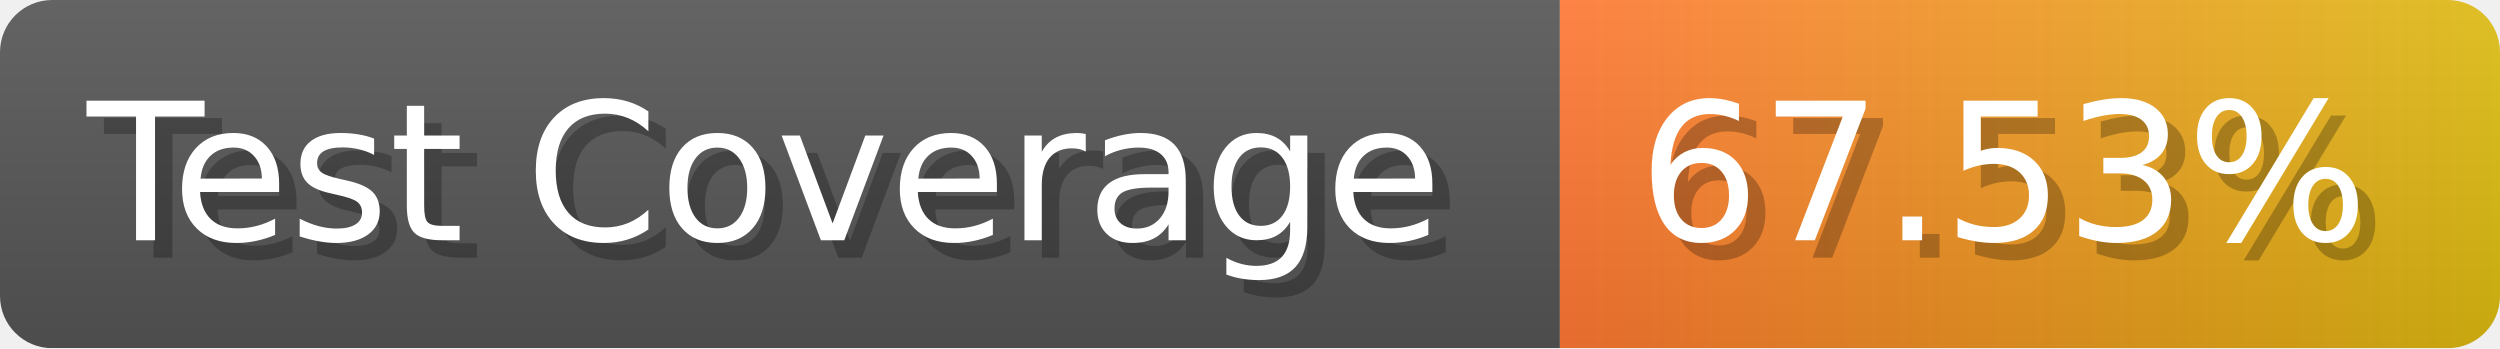
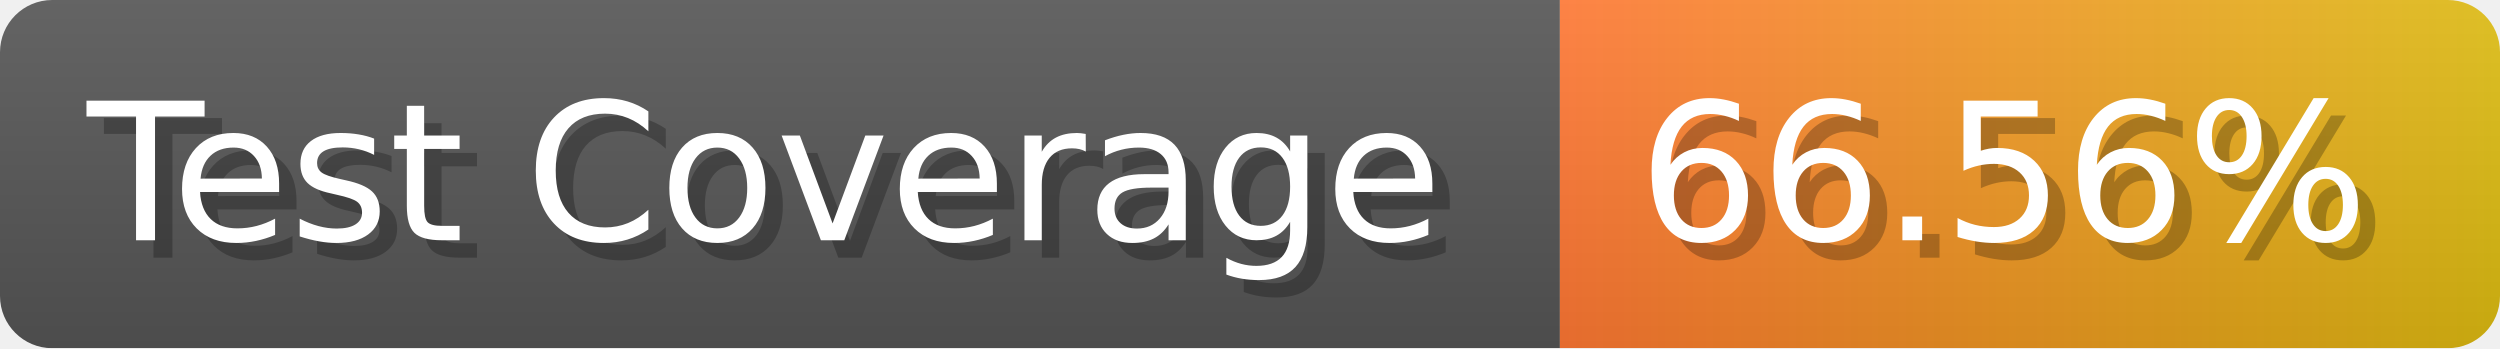
- <svg xmlns="http://www.w3.org/2000/svg" width="143.6" height="20" viewBox="0 0 1436 200" role="img" aria-label="Test Coverage: 67.53%">
+ <svg xmlns="http://www.w3.org/2000/svg" width="143.6" height="20" viewBox="0 0 1436 200" role="img" aria-label="Test Coverage: 66.56%">
  <linearGradient id="a" x2="0" y2="100%">
    <stop offset="0" stop-opacity=".1" stop-color="#EEE" />
    <stop offset="1" stop-opacity=".1" />
  </linearGradient>
  <mask id="m">
    <rect width="1436" height="200" rx="30" fill="#FFF" />
  </mask>
  <g mask="url(#m)">
    <rect width="896" height="200" fill="#555" />
    <rect width="540" height="200" fill="url(#x)" x="896" />
    <rect width="1436" height="200" fill="url(#a)" />
  </g>
  <g aria-hidden="true" fill="#fff" text-anchor="start" font-family="Verdana,DejaVu Sans,sans-serif" font-size="110">
    <text x="60" y="148" textLength="796" fill="#000" opacity="0.25">Test Coverage</text>
    <text x="50" y="138" textLength="796">Test Coverage</text>
-     <text x="951" y="148" textLength="440" fill="#000" opacity="0.25">67.53%</text>
-     <text x="941" y="138" textLength="440">67.53%</text>
+     <text x="951" y="148" textLength="440" fill="#000" opacity="0.25">66.56%</text>
+     <text x="941" y="138" textLength="440">66.56%</text>
  </g>
  <linearGradient id="x" x1="0%" y1="0%" x2="100%" y2="0%">
    <stop offset="0%" style="stop-color:#F73" />
    <stop offset="100%" style="stop-color:#DB1" />
  </linearGradient>
</svg>
